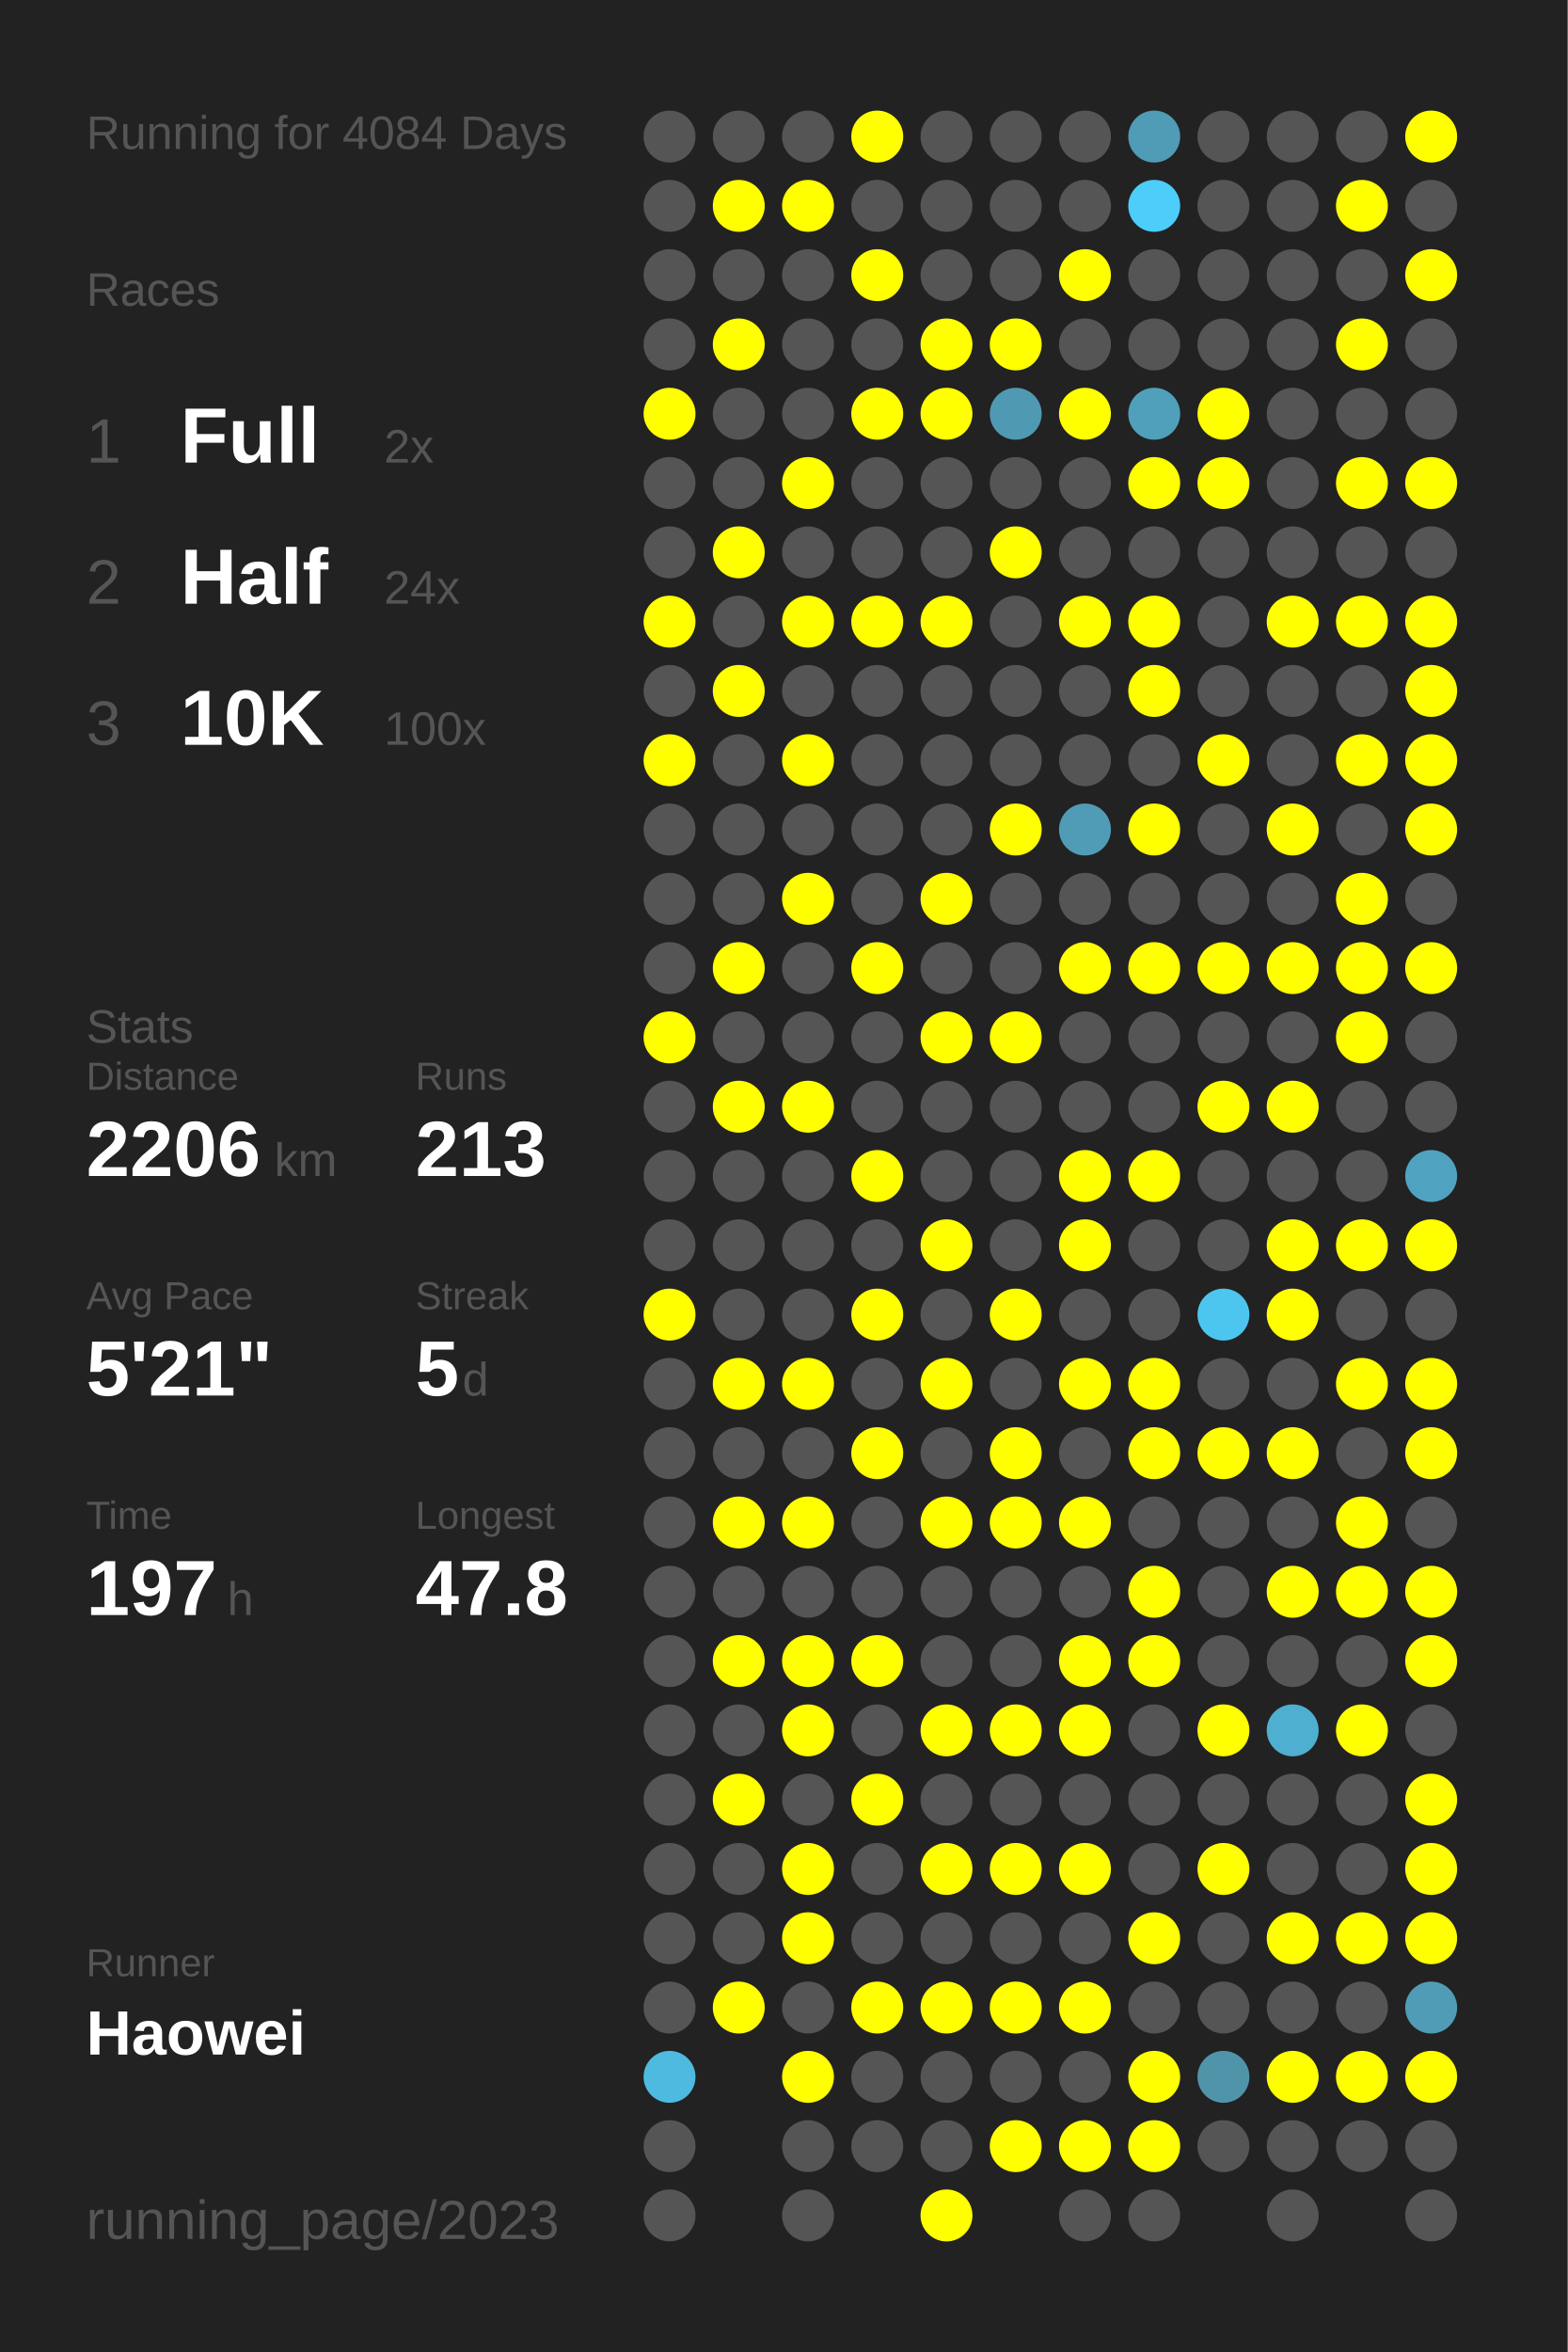
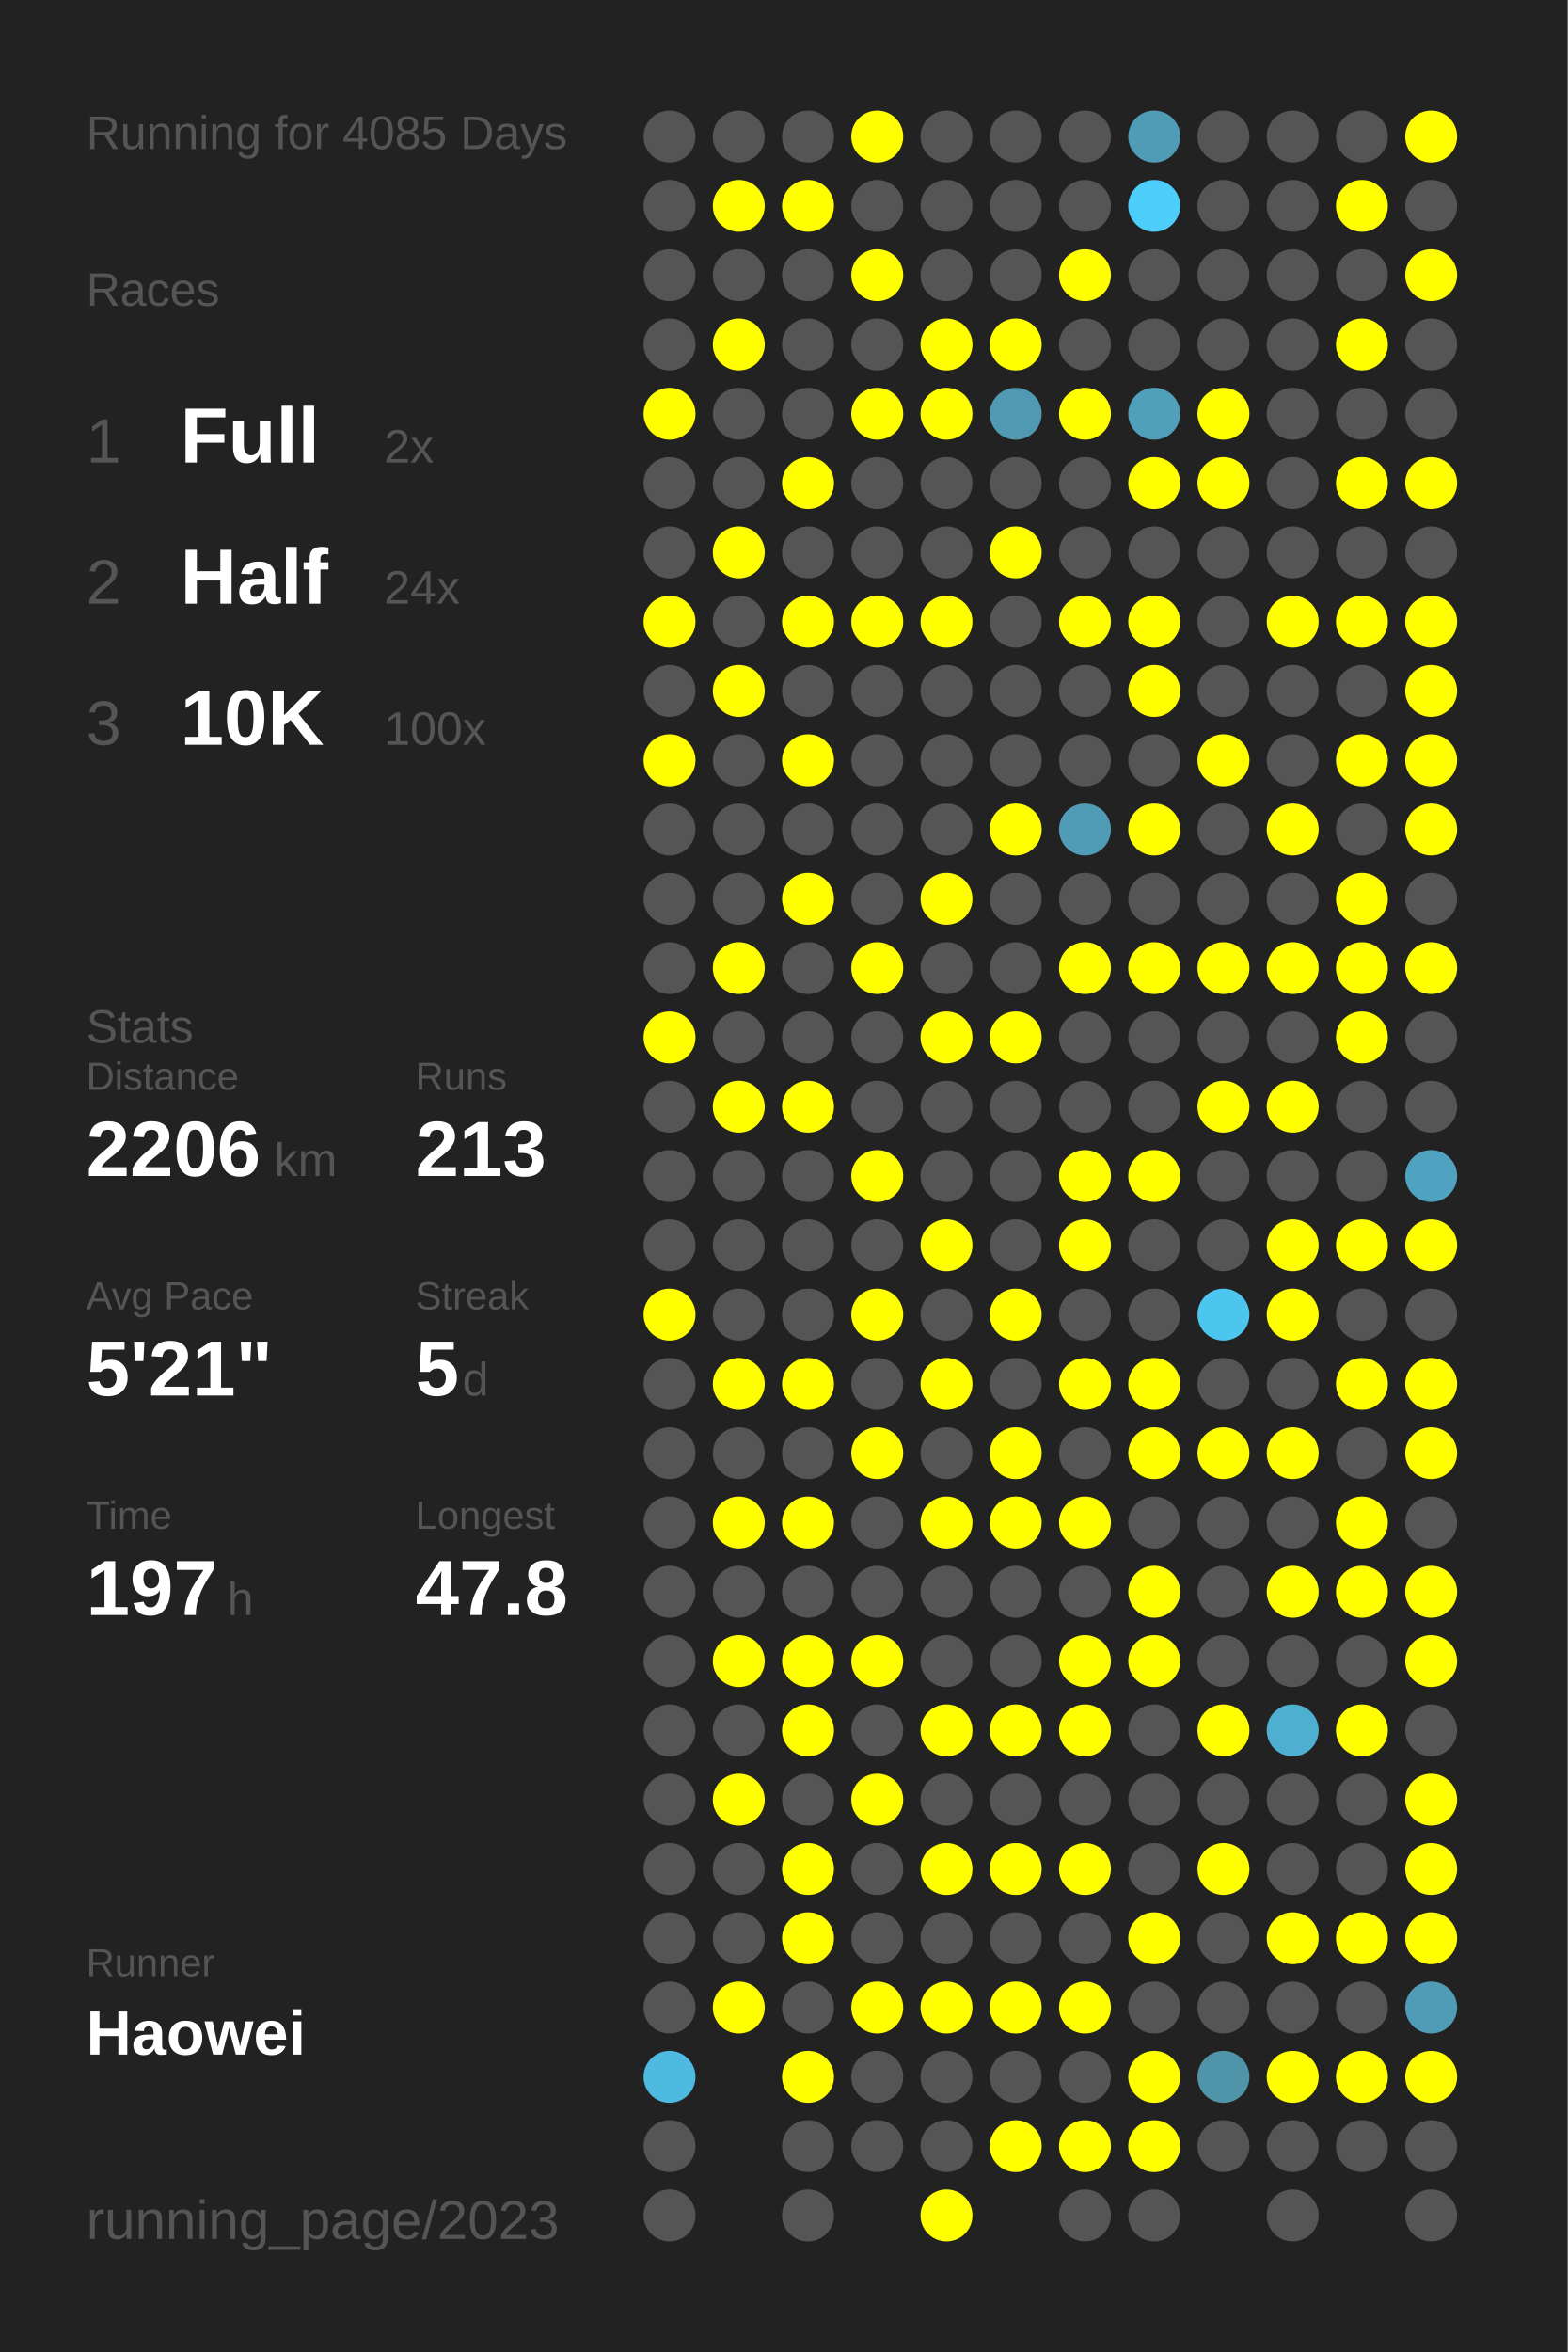
<svg xmlns="http://www.w3.org/2000/svg" baseProfile="full" height="300mm" version="1.1" viewBox="0,0,200,300" width="200mm">
  <defs />
  <rect fill="#222222" height="300" width="200" x="0" y="0" />
-   <text fill="#555555" style="font-size:6px; font-family:Arial;" x="11" y="19">Running for 4084 Days</text>
+   <text fill="#555555" style="font-size:6px; font-family:Arial;" x="11" y="19">Running for 4085 Days</text>
  <text fill="#555555" style="font-size:6px; font-family:Arial;" x="11" y="39">Races</text>
  <text fill="#555555" style="font-size:8px; font-family:Arial;" x="11" y="59">1</text>
  <text fill="#FFFFFF" style="font-size:10px; font-family:Arial; font-weight:bold;" x="23" y="59">Full</text>
  <text fill="#555555" style="font-size:6px; font-family:Arial;" x="49" y="59">2x</text>
  <text fill="#555555" style="font-size:8px; font-family:Arial;" x="11" y="77">2</text>
  <text fill="#FFFFFF" style="font-size:10px; font-family:Arial; font-weight:bold;" x="23" y="77">Half</text>
  <text fill="#555555" style="font-size:6px; font-family:Arial;" x="49" y="77">24x</text>
  <text fill="#555555" style="font-size:8px; font-family:Arial;" x="11" y="95">3</text>
  <text fill="#FFFFFF" style="font-size:10px; font-family:Arial; font-weight:bold;" x="23" y="95">10K</text>
  <text fill="#555555" style="font-size:6px; font-family:Arial;" x="49" y="95">100x</text>
  <text fill="#555555" style="font-size:6px; font-family:Arial;" x="11" y="133">Stats</text>
  <text fill="#555555" style="font-size:5px; font-family:Arial;" x="11" y="139">Distance</text>
  <text fill="#FFFFFF" style="font-size:10px; font-family:Arial; font-weight:bold;" x="11" y="150">2206</text>
  <text fill="#555555" style="font-size:6px; font-family:Arial;" x="35" y="150">km</text>
  <text fill="#555555" style="font-size:5px; font-family:Arial;" x="53" y="139">Runs</text>
  <text fill="#FFFFFF" style="font-size:10px; font-family:Arial; font-weight:bold;" x="53" y="150">213</text>
  <text fill="#555555" style="font-size:5px; font-family:Arial;" x="11" y="167">Avg Pace</text>
  <text fill="#FFFFFF" style="font-size:10px; font-family:Arial; font-weight:bold;" x="11" y="178">5'21"</text>
  <text fill="#555555" style="font-size:5px; font-family:Arial;" x="53" y="167">Streak</text>
  <text fill="#FFFFFF" style="font-size:10px; font-family:Arial; font-weight:bold;" x="53" y="178">5</text>
  <text fill="#555555" style="font-size:6px; font-family:Arial;" x="59" y="178">d</text>
  <text fill="#555555" style="font-size:5px; font-family:Arial;" x="11" y="195">Time</text>
  <text fill="#FFFFFF" style="font-size:10px; font-family:Arial; font-weight:bold;" x="11" y="206">197</text>
  <text fill="#555555" style="font-size:6px; font-family:Arial;" x="29" y="206">h</text>
  <text fill="#555555" style="font-size:5px; font-family:Arial;" x="53" y="195">Longest</text>
  <text fill="#FFFFFF" style="font-size:10px; font-family:Arial; font-weight:bold;" x="53" y="206">47.8</text>
  <text fill="#555555" style="font-size:5px; font-family:Arial;" x="11" y="252.065">Runner</text>
  <text fill="#FFFFFF" style="font-size:8px; font-family:Arial; font-weight:bold;" x="11" y="262.065">Haowei</text>
  <text fill="#555555" style="font-size:7px; font-family:Arial;" x="11" y="285.581">running_page/2023</text>
  <circle cx="85.417" cy="17.419" fill="#555555" r="3.312" />
  <circle cx="85.417" cy="26.258" fill="#555555" r="3.312" />
  <circle cx="85.417" cy="35.097" fill="#555555" r="3.312" />
  <circle cx="85.417" cy="43.935" fill="#555555" r="3.312" />
  <circle cx="85.417" cy="52.774" fill="#FFFF00" r="3.312" />
  <circle cx="85.417" cy="61.613" fill="#555555" r="3.312" />
  <circle cx="85.417" cy="70.452" fill="#555555" r="3.312" />
  <circle cx="85.417" cy="79.29" fill="#FFFF00" r="3.312" />
  <circle cx="85.417" cy="88.129" fill="#555555" r="3.312" />
  <circle cx="85.417" cy="96.968" fill="#FFFF00" r="3.312" />
  <circle cx="85.417" cy="105.806" fill="#555555" r="3.312" />
  <circle cx="85.417" cy="114.645" fill="#555555" r="3.312" />
  <circle cx="85.417" cy="123.484" fill="#555555" r="3.312" />
  <circle cx="85.417" cy="132.323" fill="#FFFF00" r="3.312" />
  <circle cx="85.417" cy="141.161" fill="#555555" r="3.312" />
  <circle cx="85.417" cy="150" fill="#555555" r="3.312" />
  <circle cx="85.417" cy="158.839" fill="#555555" r="3.312" />
  <circle cx="85.417" cy="167.677" fill="#FFFF00" r="3.312" />
  <circle cx="85.417" cy="176.516" fill="#555555" r="3.312" />
  <circle cx="85.417" cy="185.355" fill="#555555" r="3.312" />
  <circle cx="85.417" cy="194.194" fill="#555555" r="3.312" />
  <circle cx="85.417" cy="203.032" fill="#555555" r="3.312" />
  <circle cx="85.417" cy="211.871" fill="#555555" r="3.312" />
  <circle cx="85.417" cy="220.71" fill="#555555" r="3.312" />
  <circle cx="85.417" cy="229.548" fill="#555555" r="3.312" />
  <circle cx="85.417" cy="238.387" fill="#555555" r="3.312" />
  <circle cx="85.417" cy="247.226" fill="#555555" r="3.312" />
  <circle cx="85.417" cy="256.065" fill="#555555" r="3.312" />
  <circle cx="85.417" cy="264.903" fill="#4ebadf" r="3.312" />
  <circle cx="85.417" cy="273.742" fill="#555555" r="3.312" />
  <circle cx="85.417" cy="282.581" fill="#555555" r="3.312" />
  <circle cx="94.25" cy="17.419" fill="#555555" r="3.312" />
  <circle cx="94.25" cy="26.258" fill="#FFFF00" r="3.312" />
  <circle cx="94.25" cy="35.097" fill="#555555" r="3.312" />
  <circle cx="94.25" cy="43.935" fill="#FFFF00" r="3.312" />
  <circle cx="94.25" cy="52.774" fill="#555555" r="3.312" />
  <circle cx="94.25" cy="61.613" fill="#555555" r="3.312" />
  <circle cx="94.25" cy="70.452" fill="#FFFF00" r="3.312" />
  <circle cx="94.25" cy="79.29" fill="#555555" r="3.312" />
  <circle cx="94.25" cy="88.129" fill="#FFFF00" r="3.312" />
  <circle cx="94.25" cy="96.968" fill="#555555" r="3.312" />
  <circle cx="94.25" cy="105.806" fill="#555555" r="3.312" />
  <circle cx="94.25" cy="114.645" fill="#555555" r="3.312" />
  <circle cx="94.25" cy="123.484" fill="#FFFF00" r="3.312" />
  <circle cx="94.25" cy="132.323" fill="#555555" r="3.312" />
  <circle cx="94.25" cy="141.161" fill="#FFFF00" r="3.312" />
  <circle cx="94.25" cy="150" fill="#555555" r="3.312" />
  <circle cx="94.25" cy="158.839" fill="#555555" r="3.312" />
  <circle cx="94.25" cy="167.677" fill="#555555" r="3.312" />
  <circle cx="94.25" cy="176.516" fill="#FFFF00" r="3.312" />
  <circle cx="94.25" cy="185.355" fill="#555555" r="3.312" />
  <circle cx="94.25" cy="194.194" fill="#FFFF00" r="3.312" />
  <circle cx="94.25" cy="203.032" fill="#555555" r="3.312" />
  <circle cx="94.25" cy="211.871" fill="#FFFF00" r="3.312" />
  <circle cx="94.25" cy="220.71" fill="#555555" r="3.312" />
  <circle cx="94.25" cy="229.548" fill="#FFFF00" r="3.312" />
  <circle cx="94.25" cy="238.387" fill="#555555" r="3.312" />
  <circle cx="94.25" cy="247.226" fill="#555555" r="3.312" />
  <circle cx="94.25" cy="256.065" fill="#FFFF00" r="3.312" />
  <circle cx="103.083" cy="17.419" fill="#555555" r="3.312" />
  <circle cx="103.083" cy="26.258" fill="#FFFF00" r="3.312" />
  <circle cx="103.083" cy="35.097" fill="#555555" r="3.312" />
  <circle cx="103.083" cy="43.935" fill="#555555" r="3.312" />
  <circle cx="103.083" cy="52.774" fill="#555555" r="3.312" />
  <circle cx="103.083" cy="61.613" fill="#FFFF00" r="3.312" />
  <circle cx="103.083" cy="70.452" fill="#555555" r="3.312" />
  <circle cx="103.083" cy="79.29" fill="#FFFF00" r="3.312" />
  <circle cx="103.083" cy="88.129" fill="#555555" r="3.312" />
  <circle cx="103.083" cy="96.968" fill="#FFFF00" r="3.312" />
  <circle cx="103.083" cy="105.806" fill="#555555" r="3.312" />
  <circle cx="103.083" cy="114.645" fill="#FFFF00" r="3.312" />
  <circle cx="103.083" cy="123.484" fill="#555555" r="3.312" />
  <circle cx="103.083" cy="132.323" fill="#555555" r="3.312" />
  <circle cx="103.083" cy="141.161" fill="#FFFF00" r="3.312" />
  <circle cx="103.083" cy="150" fill="#555555" r="3.312" />
  <circle cx="103.083" cy="158.839" fill="#555555" r="3.312" />
  <circle cx="103.083" cy="167.677" fill="#555555" r="3.312" />
  <circle cx="103.083" cy="176.516" fill="#FFFF00" r="3.312" />
  <circle cx="103.083" cy="185.355" fill="#555555" r="3.312" />
  <circle cx="103.083" cy="194.194" fill="#FFFF00" r="3.312" />
  <circle cx="103.083" cy="203.032" fill="#555555" r="3.312" />
  <circle cx="103.083" cy="211.871" fill="#FFFF00" r="3.312" />
  <circle cx="103.083" cy="220.71" fill="#FFFF00" r="3.312" />
  <circle cx="103.083" cy="229.548" fill="#555555" r="3.312" />
  <circle cx="103.083" cy="238.387" fill="#FFFF00" r="3.312" />
  <circle cx="103.083" cy="247.226" fill="#FFFF00" r="3.312" />
  <circle cx="103.083" cy="256.065" fill="#555555" r="3.312" />
  <circle cx="103.083" cy="264.903" fill="#FFFF00" r="3.312" />
  <circle cx="103.083" cy="273.742" fill="#555555" r="3.312" />
  <circle cx="103.083" cy="282.581" fill="#555555" r="3.312" />
  <circle cx="111.917" cy="17.419" fill="#FFFF00" r="3.312" />
  <circle cx="111.917" cy="26.258" fill="#555555" r="3.312" />
  <circle cx="111.917" cy="35.097" fill="#FFFF00" r="3.312" />
  <circle cx="111.917" cy="43.935" fill="#555555" r="3.312" />
  <circle cx="111.917" cy="52.774" fill="#FFFF00" r="3.312" />
  <circle cx="111.917" cy="61.613" fill="#555555" r="3.312" />
  <circle cx="111.917" cy="70.452" fill="#555555" r="3.312" />
  <circle cx="111.917" cy="79.29" fill="#FFFF00" r="3.312" />
  <circle cx="111.917" cy="88.129" fill="#555555" r="3.312" />
  <circle cx="111.917" cy="96.968" fill="#555555" r="3.312" />
  <circle cx="111.917" cy="105.806" fill="#555555" r="3.312" />
  <circle cx="111.917" cy="114.645" fill="#555555" r="3.312" />
  <circle cx="111.917" cy="123.484" fill="#FFFF00" r="3.312" />
  <circle cx="111.917" cy="132.323" fill="#555555" r="3.312" />
  <circle cx="111.917" cy="141.161" fill="#555555" r="3.312" />
  <circle cx="111.917" cy="150" fill="#FFFF00" r="3.312" />
  <circle cx="111.917" cy="158.839" fill="#555555" r="3.312" />
  <circle cx="111.917" cy="167.677" fill="#FFFF00" r="3.312" />
  <circle cx="111.917" cy="176.516" fill="#555555" r="3.312" />
  <circle cx="111.917" cy="185.355" fill="#FFFF00" r="3.312" />
  <circle cx="111.917" cy="194.194" fill="#555555" r="3.312" />
  <circle cx="111.917" cy="203.032" fill="#555555" r="3.312" />
  <circle cx="111.917" cy="211.871" fill="#FFFF00" r="3.312" />
  <circle cx="111.917" cy="220.71" fill="#555555" r="3.312" />
  <circle cx="111.917" cy="229.548" fill="#FFFF00" r="3.312" />
  <circle cx="111.917" cy="238.387" fill="#555555" r="3.312" />
  <circle cx="111.917" cy="247.226" fill="#555555" r="3.312" />
  <circle cx="111.917" cy="256.065" fill="#FFFF00" r="3.312" />
  <circle cx="111.917" cy="264.903" fill="#555555" r="3.312" />
  <circle cx="111.917" cy="273.742" fill="#555555" r="3.312" />
  <circle cx="120.75" cy="17.419" fill="#555555" r="3.312" />
  <circle cx="120.75" cy="26.258" fill="#555555" r="3.312" />
  <circle cx="120.75" cy="35.097" fill="#555555" r="3.312" />
  <circle cx="120.75" cy="43.935" fill="#FFFF00" r="3.312" />
  <circle cx="120.75" cy="52.774" fill="#FFFF00" r="3.312" />
  <circle cx="120.75" cy="61.613" fill="#555555" r="3.312" />
  <circle cx="120.75" cy="70.452" fill="#555555" r="3.312" />
  <circle cx="120.75" cy="79.29" fill="#FFFF00" r="3.312" />
  <circle cx="120.75" cy="88.129" fill="#555555" r="3.312" />
  <circle cx="120.75" cy="96.968" fill="#555555" r="3.312" />
  <circle cx="120.75" cy="105.806" fill="#555555" r="3.312" />
  <circle cx="120.75" cy="114.645" fill="#FFFF00" r="3.312" />
  <circle cx="120.75" cy="123.484" fill="#555555" r="3.312" />
  <circle cx="120.75" cy="132.323" fill="#FFFF00" r="3.312" />
  <circle cx="120.75" cy="141.161" fill="#555555" r="3.312" />
  <circle cx="120.75" cy="150" fill="#555555" r="3.312" />
  <circle cx="120.75" cy="158.839" fill="#FFFF00" r="3.312" />
  <circle cx="120.75" cy="167.677" fill="#555555" r="3.312" />
  <circle cx="120.75" cy="176.516" fill="#FFFF00" r="3.312" />
  <circle cx="120.75" cy="185.355" fill="#555555" r="3.312" />
  <circle cx="120.75" cy="194.194" fill="#FFFF00" r="3.312" />
  <circle cx="120.75" cy="203.032" fill="#555555" r="3.312" />
  <circle cx="120.75" cy="211.871" fill="#555555" r="3.312" />
  <circle cx="120.75" cy="220.71" fill="#FFFF00" r="3.312" />
  <circle cx="120.75" cy="229.548" fill="#555555" r="3.312" />
  <circle cx="120.75" cy="238.387" fill="#FFFF00" r="3.312" />
  <circle cx="120.75" cy="247.226" fill="#555555" r="3.312" />
  <circle cx="120.75" cy="256.065" fill="#FFFF00" r="3.312" />
  <circle cx="120.75" cy="264.903" fill="#555555" r="3.312" />
  <circle cx="120.75" cy="273.742" fill="#555555" r="3.312" />
  <circle cx="120.75" cy="282.581" fill="#FFFF00" r="3.312" />
  <circle cx="129.583" cy="17.419" fill="#555555" r="3.312" />
  <circle cx="129.583" cy="26.258" fill="#555555" r="3.312" />
  <circle cx="129.583" cy="35.097" fill="#555555" r="3.312" />
  <circle cx="129.583" cy="43.935" fill="#FFFF00" r="3.312" />
  <circle cx="129.583" cy="52.774" fill="#5099b2" r="3.312" />
  <circle cx="129.583" cy="61.613" fill="#555555" r="3.312" />
  <circle cx="129.583" cy="70.452" fill="#FFFF00" r="3.312" />
  <circle cx="129.583" cy="79.29" fill="#555555" r="3.312" />
  <circle cx="129.583" cy="88.129" fill="#555555" r="3.312" />
  <circle cx="129.583" cy="96.968" fill="#555555" r="3.312" />
  <circle cx="129.583" cy="105.806" fill="#FFFF00" r="3.312" />
  <circle cx="129.583" cy="114.645" fill="#555555" r="3.312" />
  <circle cx="129.583" cy="123.484" fill="#555555" r="3.312" />
  <circle cx="129.583" cy="132.323" fill="#FFFF00" r="3.312" />
  <circle cx="129.583" cy="141.161" fill="#555555" r="3.312" />
  <circle cx="129.583" cy="150" fill="#555555" r="3.312" />
  <circle cx="129.583" cy="158.839" fill="#555555" r="3.312" />
  <circle cx="129.583" cy="167.677" fill="#FFFF00" r="3.312" />
  <circle cx="129.583" cy="176.516" fill="#555555" r="3.312" />
  <circle cx="129.583" cy="185.355" fill="#FFFF00" r="3.312" />
  <circle cx="129.583" cy="194.194" fill="#FFFF00" r="3.312" />
  <circle cx="129.583" cy="203.032" fill="#555555" r="3.312" />
  <circle cx="129.583" cy="211.871" fill="#555555" r="3.312" />
  <circle cx="129.583" cy="220.71" fill="#FFFF00" r="3.312" />
  <circle cx="129.583" cy="229.548" fill="#555555" r="3.312" />
  <circle cx="129.583" cy="238.387" fill="#FFFF00" r="3.312" />
  <circle cx="129.583" cy="247.226" fill="#555555" r="3.312" />
  <circle cx="129.583" cy="256.065" fill="#FFFF00" r="3.312" />
  <circle cx="129.583" cy="264.903" fill="#555555" r="3.312" />
  <circle cx="129.583" cy="273.742" fill="#FFFF00" r="3.312" />
  <circle cx="138.417" cy="17.419" fill="#555555" r="3.312" />
  <circle cx="138.417" cy="26.258" fill="#555555" r="3.312" />
  <circle cx="138.417" cy="35.097" fill="#FFFF00" r="3.312" />
  <circle cx="138.417" cy="43.935" fill="#555555" r="3.312" />
  <circle cx="138.417" cy="52.774" fill="#FFFF00" r="3.312" />
  <circle cx="138.417" cy="61.613" fill="#555555" r="3.312" />
  <circle cx="138.417" cy="70.452" fill="#555555" r="3.312" />
  <circle cx="138.417" cy="79.29" fill="#FFFF00" r="3.312" />
  <circle cx="138.417" cy="88.129" fill="#555555" r="3.312" />
  <circle cx="138.417" cy="96.968" fill="#555555" r="3.312" />
  <circle cx="138.417" cy="105.806" fill="#509cb6" r="3.312" />
  <circle cx="138.417" cy="114.645" fill="#555555" r="3.312" />
  <circle cx="138.417" cy="123.484" fill="#FFFF00" r="3.312" />
  <circle cx="138.417" cy="132.323" fill="#555555" r="3.312" />
  <circle cx="138.417" cy="141.161" fill="#555555" r="3.312" />
  <circle cx="138.417" cy="150" fill="#FFFF00" r="3.312" />
  <circle cx="138.417" cy="158.839" fill="#FFFF00" r="3.312" />
  <circle cx="138.417" cy="167.677" fill="#555555" r="3.312" />
  <circle cx="138.417" cy="176.516" fill="#FFFF00" r="3.312" />
  <circle cx="138.417" cy="185.355" fill="#555555" r="3.312" />
  <circle cx="138.417" cy="194.194" fill="#FFFF00" r="3.312" />
  <circle cx="138.417" cy="203.032" fill="#555555" r="3.312" />
  <circle cx="138.417" cy="211.871" fill="#FFFF00" r="3.312" />
  <circle cx="138.417" cy="220.71" fill="#FFFF00" r="3.312" />
  <circle cx="138.417" cy="229.548" fill="#555555" r="3.312" />
  <circle cx="138.417" cy="238.387" fill="#FFFF00" r="3.312" />
  <circle cx="138.417" cy="247.226" fill="#555555" r="3.312" />
  <circle cx="138.417" cy="256.065" fill="#FFFF00" r="3.312" />
  <circle cx="138.417" cy="264.903" fill="#555555" r="3.312" />
  <circle cx="138.417" cy="273.742" fill="#FFFF00" r="3.312" />
  <circle cx="138.417" cy="282.581" fill="#555555" r="3.312" />
  <circle cx="147.25" cy="17.419" fill="#509bb5" r="3.312" />
  <circle cx="147.25" cy="26.258" fill="#4dcdf9" r="3.312" />
  <circle cx="147.25" cy="35.097" fill="#555555" r="3.312" />
  <circle cx="147.25" cy="43.935" fill="#555555" r="3.312" />
  <circle cx="147.25" cy="52.774" fill="#50a0bb" r="3.312" />
  <circle cx="147.25" cy="61.613" fill="#FFFF00" r="3.312" />
  <circle cx="147.25" cy="70.452" fill="#555555" r="3.312" />
  <circle cx="147.25" cy="79.29" fill="#FFFF00" r="3.312" />
  <circle cx="147.25" cy="88.129" fill="#FFFF00" r="3.312" />
  <circle cx="147.25" cy="96.968" fill="#555555" r="3.312" />
  <circle cx="147.25" cy="105.806" fill="#FFFF00" r="3.312" />
  <circle cx="147.25" cy="114.645" fill="#555555" r="3.312" />
  <circle cx="147.25" cy="123.484" fill="#FFFF00" r="3.312" />
  <circle cx="147.25" cy="132.323" fill="#555555" r="3.312" />
  <circle cx="147.25" cy="141.161" fill="#555555" r="3.312" />
  <circle cx="147.25" cy="150" fill="#FFFF00" r="3.312" />
  <circle cx="147.25" cy="158.839" fill="#555555" r="3.312" />
  <circle cx="147.25" cy="167.677" fill="#555555" r="3.312" />
  <circle cx="147.25" cy="176.516" fill="#FFFF00" r="3.312" />
  <circle cx="147.25" cy="185.355" fill="#FFFF00" r="3.312" />
  <circle cx="147.25" cy="194.194" fill="#555555" r="3.312" />
  <circle cx="147.25" cy="203.032" fill="#FFFF00" r="3.312" />
  <circle cx="147.25" cy="211.871" fill="#FFFF00" r="3.312" />
  <circle cx="147.25" cy="220.71" fill="#555555" r="3.312" />
  <circle cx="147.25" cy="229.548" fill="#555555" r="3.312" />
  <circle cx="147.25" cy="238.387" fill="#555555" r="3.312" />
  <circle cx="147.25" cy="247.226" fill="#FFFF00" r="3.312" />
  <circle cx="147.25" cy="256.065" fill="#555555" r="3.312" />
  <circle cx="147.25" cy="264.903" fill="#FFFF00" r="3.312" />
  <circle cx="147.25" cy="273.742" fill="#FFFF00" r="3.312" />
  <circle cx="147.25" cy="282.581" fill="#555555" r="3.312" />
  <circle cx="156.083" cy="17.419" fill="#555555" r="3.312" />
  <circle cx="156.083" cy="26.258" fill="#555555" r="3.312" />
  <circle cx="156.083" cy="35.097" fill="#555555" r="3.312" />
  <circle cx="156.083" cy="43.935" fill="#555555" r="3.312" />
  <circle cx="156.083" cy="52.774" fill="#FFFF00" r="3.312" />
  <circle cx="156.083" cy="61.613" fill="#FFFF00" r="3.312" />
  <circle cx="156.083" cy="70.452" fill="#555555" r="3.312" />
  <circle cx="156.083" cy="79.29" fill="#555555" r="3.312" />
  <circle cx="156.083" cy="88.129" fill="#555555" r="3.312" />
  <circle cx="156.083" cy="96.968" fill="#FFFF00" r="3.312" />
  <circle cx="156.083" cy="105.806" fill="#555555" r="3.312" />
  <circle cx="156.083" cy="114.645" fill="#555555" r="3.312" />
  <circle cx="156.083" cy="123.484" fill="#FFFF00" r="3.312" />
  <circle cx="156.083" cy="132.323" fill="#555555" r="3.312" />
  <circle cx="156.083" cy="141.161" fill="#FFFF00" r="3.312" />
  <circle cx="156.083" cy="150" fill="#555555" r="3.312" />
  <circle cx="156.083" cy="158.839" fill="#555555" r="3.312" />
  <circle cx="156.083" cy="167.677" fill="#4dc6ef" r="3.312" />
  <circle cx="156.083" cy="176.516" fill="#555555" r="3.312" />
  <circle cx="156.083" cy="185.355" fill="#FFFF00" r="3.312" />
  <circle cx="156.083" cy="194.194" fill="#555555" r="3.312" />
  <circle cx="156.083" cy="203.032" fill="#555555" r="3.312" />
  <circle cx="156.083" cy="211.871" fill="#555555" r="3.312" />
  <circle cx="156.083" cy="220.71" fill="#FFFF00" r="3.312" />
  <circle cx="156.083" cy="229.548" fill="#555555" r="3.312" />
  <circle cx="156.083" cy="238.387" fill="#FFFF00" r="3.312" />
  <circle cx="156.083" cy="247.226" fill="#555555" r="3.312" />
  <circle cx="156.083" cy="256.065" fill="#555555" r="3.312" />
  <circle cx="156.083" cy="264.903" fill="#5094aa" r="3.312" />
  <circle cx="156.083" cy="273.742" fill="#555555" r="3.312" />
  <circle cx="164.917" cy="17.419" fill="#555555" r="3.312" />
  <circle cx="164.917" cy="26.258" fill="#555555" r="3.312" />
  <circle cx="164.917" cy="35.097" fill="#555555" r="3.312" />
  <circle cx="164.917" cy="43.935" fill="#555555" r="3.312" />
  <circle cx="164.917" cy="52.774" fill="#555555" r="3.312" />
  <circle cx="164.917" cy="61.613" fill="#555555" r="3.312" />
  <circle cx="164.917" cy="70.452" fill="#555555" r="3.312" />
  <circle cx="164.917" cy="79.29" fill="#FFFF00" r="3.312" />
  <circle cx="164.917" cy="88.129" fill="#555555" r="3.312" />
  <circle cx="164.917" cy="96.968" fill="#555555" r="3.312" />
  <circle cx="164.917" cy="105.806" fill="#FFFF00" r="3.312" />
  <circle cx="164.917" cy="114.645" fill="#555555" r="3.312" />
  <circle cx="164.917" cy="123.484" fill="#FFFF00" r="3.312" />
  <circle cx="164.917" cy="132.323" fill="#555555" r="3.312" />
  <circle cx="164.917" cy="141.161" fill="#FFFF00" r="3.312" />
  <circle cx="164.917" cy="150" fill="#555555" r="3.312" />
  <circle cx="164.917" cy="158.839" fill="#FFFF00" r="3.312" />
  <circle cx="164.917" cy="167.677" fill="#FFFF00" r="3.312" />
  <circle cx="164.917" cy="176.516" fill="#555555" r="3.312" />
  <circle cx="164.917" cy="185.355" fill="#FFFF00" r="3.312" />
  <circle cx="164.917" cy="194.194" fill="#555555" r="3.312" />
  <circle cx="164.917" cy="203.032" fill="#FFFF00" r="3.312" />
  <circle cx="164.917" cy="211.871" fill="#555555" r="3.312" />
  <circle cx="164.917" cy="220.71" fill="#4fafd0" r="3.312" />
  <circle cx="164.917" cy="229.548" fill="#555555" r="3.312" />
  <circle cx="164.917" cy="238.387" fill="#555555" r="3.312" />
  <circle cx="164.917" cy="247.226" fill="#FFFF00" r="3.312" />
  <circle cx="164.917" cy="256.065" fill="#555555" r="3.312" />
  <circle cx="164.917" cy="264.903" fill="#FFFF00" r="3.312" />
  <circle cx="164.917" cy="273.742" fill="#555555" r="3.312" />
  <circle cx="164.917" cy="282.581" fill="#555555" r="3.312" />
  <circle cx="173.75" cy="17.419" fill="#555555" r="3.312" />
  <circle cx="173.75" cy="26.258" fill="#FFFF00" r="3.312" />
  <circle cx="173.75" cy="35.097" fill="#555555" r="3.312" />
  <circle cx="173.75" cy="43.935" fill="#FFFF00" r="3.312" />
  <circle cx="173.75" cy="52.774" fill="#555555" r="3.312" />
  <circle cx="173.75" cy="61.613" fill="#FFFF00" r="3.312" />
  <circle cx="173.75" cy="70.452" fill="#555555" r="3.312" />
  <circle cx="173.75" cy="79.29" fill="#FFFF00" r="3.312" />
  <circle cx="173.75" cy="88.129" fill="#555555" r="3.312" />
  <circle cx="173.75" cy="96.968" fill="#FFFF00" r="3.312" />
  <circle cx="173.75" cy="105.806" fill="#555555" r="3.312" />
  <circle cx="173.75" cy="114.645" fill="#FFFF00" r="3.312" />
  <circle cx="173.75" cy="123.484" fill="#FFFF00" r="3.312" />
  <circle cx="173.75" cy="132.323" fill="#FFFF00" r="3.312" />
  <circle cx="173.75" cy="141.161" fill="#555555" r="3.312" />
  <circle cx="173.75" cy="150" fill="#555555" r="3.312" />
  <circle cx="173.75" cy="158.839" fill="#FFFF00" r="3.312" />
  <circle cx="173.75" cy="167.677" fill="#555555" r="3.312" />
  <circle cx="173.75" cy="176.516" fill="#FFFF00" r="3.312" />
  <circle cx="173.75" cy="185.355" fill="#555555" r="3.312" />
  <circle cx="173.75" cy="194.194" fill="#FFFF00" r="3.312" />
  <circle cx="173.75" cy="203.032" fill="#FFFF00" r="3.312" />
  <circle cx="173.75" cy="211.871" fill="#555555" r="3.312" />
  <circle cx="173.75" cy="220.71" fill="#FFFF00" r="3.312" />
  <circle cx="173.75" cy="229.548" fill="#555555" r="3.312" />
  <circle cx="173.75" cy="238.387" fill="#555555" r="3.312" />
  <circle cx="173.75" cy="247.226" fill="#FFFF00" r="3.312" />
  <circle cx="173.75" cy="256.065" fill="#555555" r="3.312" />
  <circle cx="173.75" cy="264.903" fill="#FFFF00" r="3.312" />
  <circle cx="173.75" cy="273.742" fill="#555555" r="3.312" />
  <circle cx="182.583" cy="17.419" fill="#FFFF00" r="3.312" />
  <circle cx="182.583" cy="26.258" fill="#555555" r="3.312" />
  <circle cx="182.583" cy="35.097" fill="#FFFF00" r="3.312" />
  <circle cx="182.583" cy="43.935" fill="#555555" r="3.312" />
  <circle cx="182.583" cy="52.774" fill="#555555" r="3.312" />
  <circle cx="182.583" cy="61.613" fill="#FFFF00" r="3.312" />
  <circle cx="182.583" cy="70.452" fill="#555555" r="3.312" />
  <circle cx="182.583" cy="79.29" fill="#FFFF00" r="3.312" />
  <circle cx="182.583" cy="88.129" fill="#FFFF00" r="3.312" />
  <circle cx="182.583" cy="96.968" fill="#FFFF00" r="3.312" />
  <circle cx="182.583" cy="105.806" fill="#FFFF00" r="3.312" />
  <circle cx="182.583" cy="114.645" fill="#555555" r="3.312" />
  <circle cx="182.583" cy="123.484" fill="#FFFF00" r="3.312" />
  <circle cx="182.583" cy="132.323" fill="#555555" r="3.312" />
  <circle cx="182.583" cy="141.161" fill="#555555" r="3.312" />
  <circle cx="182.583" cy="150" fill="#4fa3c0" r="3.312" />
  <circle cx="182.583" cy="158.839" fill="#FFFF00" r="3.312" />
  <circle cx="182.583" cy="167.677" fill="#555555" r="3.312" />
  <circle cx="182.583" cy="176.516" fill="#FFFF00" r="3.312" />
  <circle cx="182.583" cy="185.355" fill="#FFFF00" r="3.312" />
  <circle cx="182.583" cy="194.194" fill="#555555" r="3.312" />
  <circle cx="182.583" cy="203.032" fill="#FFFF00" r="3.312" />
  <circle cx="182.583" cy="211.871" fill="#FFFF00" r="3.312" />
  <circle cx="182.583" cy="220.71" fill="#555555" r="3.312" />
  <circle cx="182.583" cy="229.548" fill="#FFFF00" r="3.312" />
  <circle cx="182.583" cy="238.387" fill="#FFFF00" r="3.312" />
  <circle cx="182.583" cy="247.226" fill="#FFFF00" r="3.312" />
  <circle cx="182.583" cy="256.065" fill="#509cb6" r="3.312" />
  <circle cx="182.583" cy="264.903" fill="#FFFF00" r="3.312" />
  <circle cx="182.583" cy="273.742" fill="#555555" r="3.312" />
  <circle cx="182.583" cy="282.581" fill="#555555" r="3.312" />
</svg>
